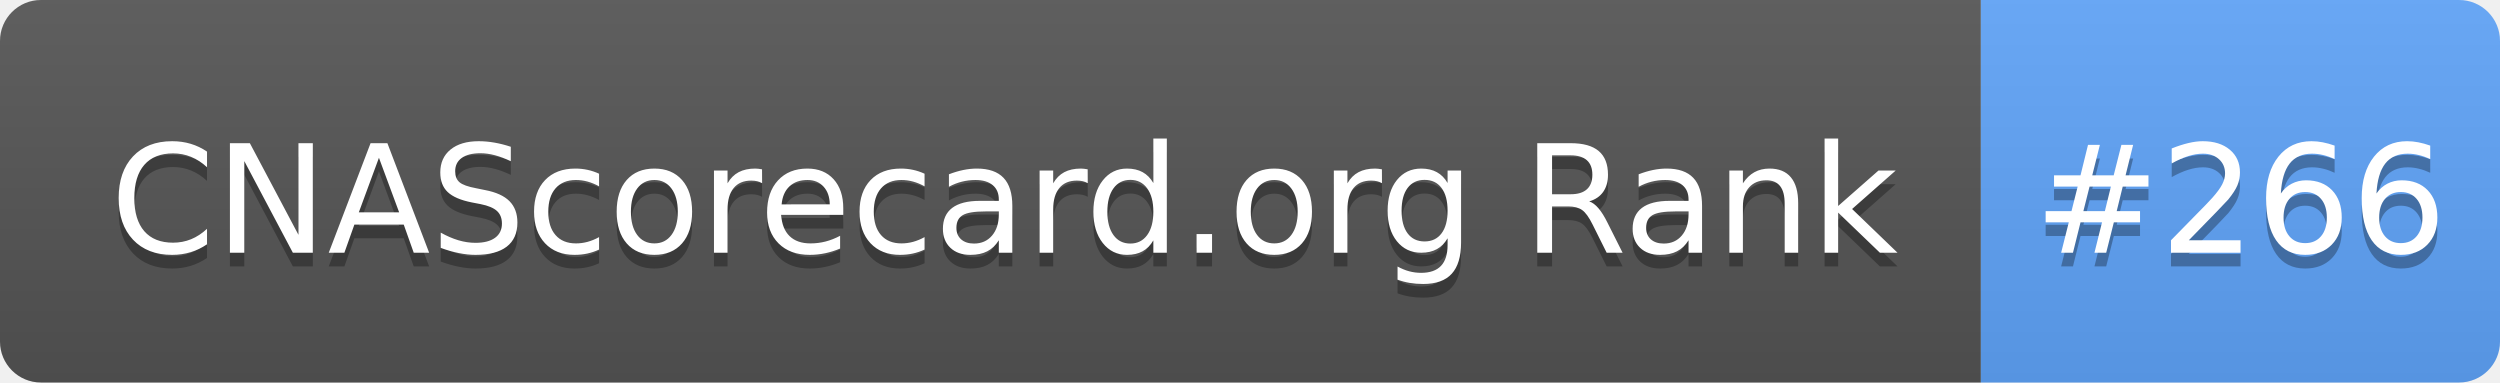
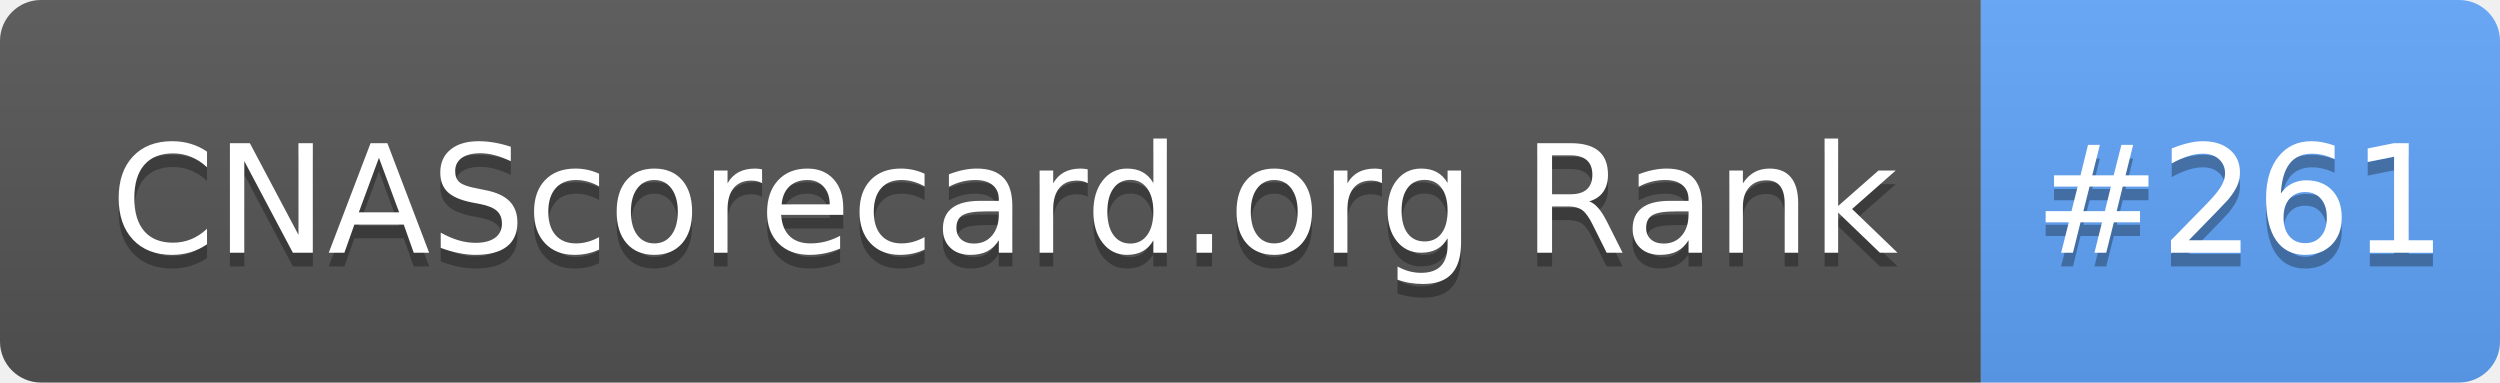
- <svg xmlns="http://www.w3.org/2000/svg" width="183" height="28" role="img" aria-label="CNAScorecard.org Rank: #266">
+ <svg xmlns="http://www.w3.org/2000/svg" width="183" height="28" role="img" aria-label="CNAScorecard.org Rank: #261">
  <linearGradient id="s" x2="0" y2="100%">
    <stop offset="0" stop-color="#bbb" stop-opacity=".1" />
    <stop offset="1" stop-opacity=".1" />
  </linearGradient>
  <clipPath id="r">
    <rect width="183" height="28" rx="3" fill="#fff" />
  </clipPath>
  <g clip-path="url(#r)">
    <rect width="145" height="28" fill="#555" />
    <rect x="145" width="38" height="28" fill="#60A5FA" />
    <rect width="183" height="28" fill="url(#s)" />
  </g>
  <g fill="#fff" text-anchor="middle" font-family="Verdana,Geneva,DejaVu Sans,sans-serif" text-rendering="geometricPrecision" font-size="110">
    <text aria-hidden="true" x="735" y="195" fill="#010101" fill-opacity=".3" transform="scale(.1)" textLength="1350">CNAScorecard.org Rank</text>
    <text x="735" y="185" transform="scale(.1)" fill="#fff" textLength="1350">CNAScorecard.org Rank</text>
-     <text aria-hidden="true" x="1640" y="195" fill="#010101" fill-opacity=".3" transform="scale(.1)" textLength="280">#266</text>
-     <text x="1640" y="185" transform="scale(.1)" fill="#fff" textLength="280">#266</text>
+     <text aria-hidden="true" x="1640" y="195" fill="#010101" fill-opacity=".3" transform="scale(.1)" textLength="280">#261</text>
+     <text x="1640" y="185" transform="scale(.1)" fill="#fff" textLength="280">#261</text>
  </g>
</svg>
